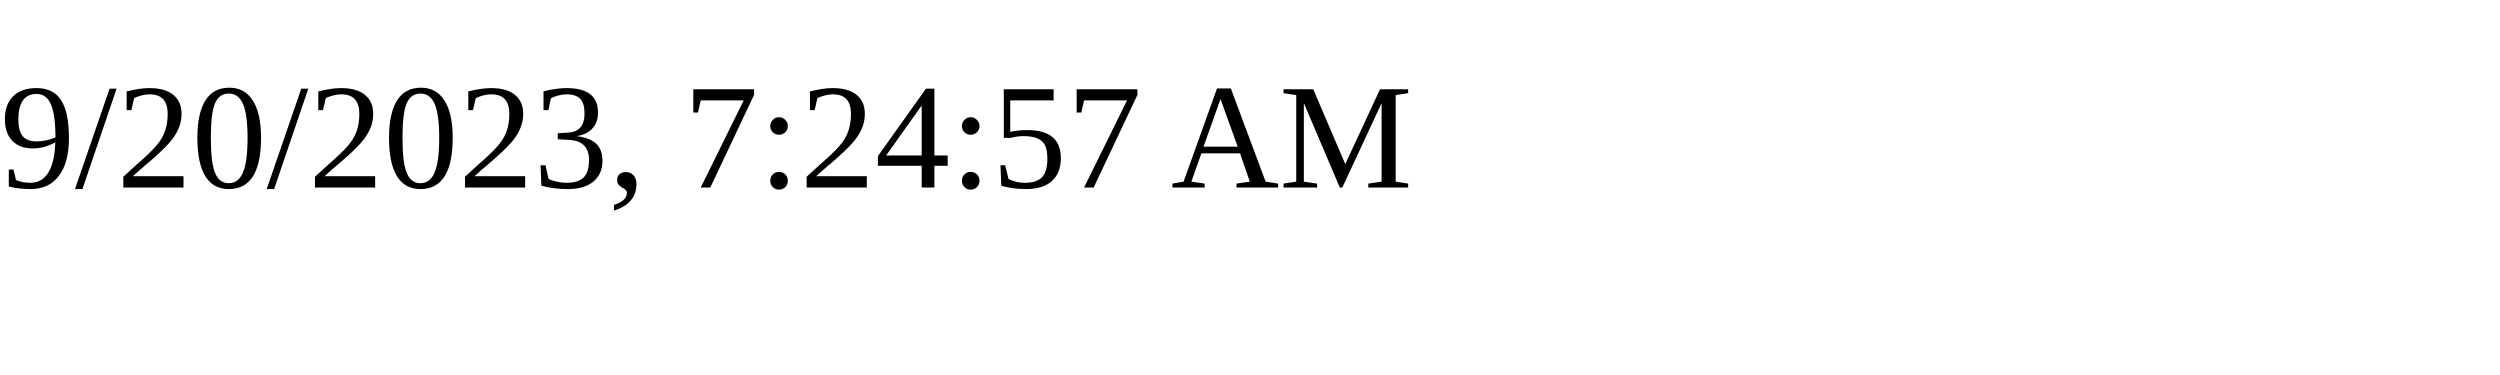
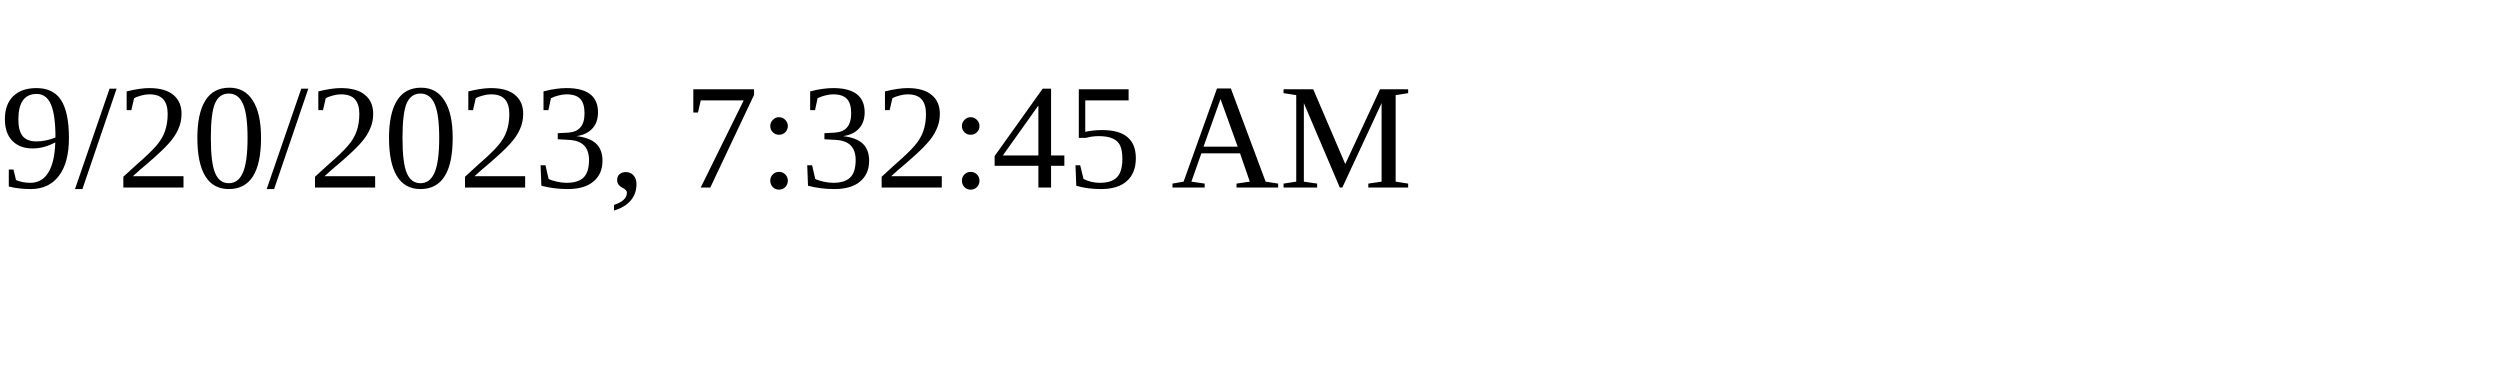
<svg xmlns="http://www.w3.org/2000/svg" height="30" width="200">
-   <text x="0" y="15">9/20/2023, 7:24:57 AM</text>
+   <text x="0" y="15">9/20/2023, 7:32:45 AM</text>
</svg>
